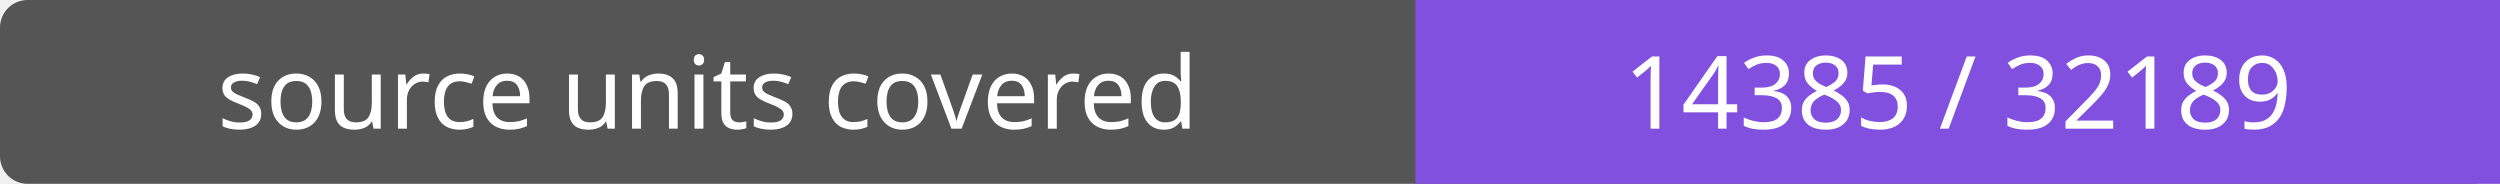
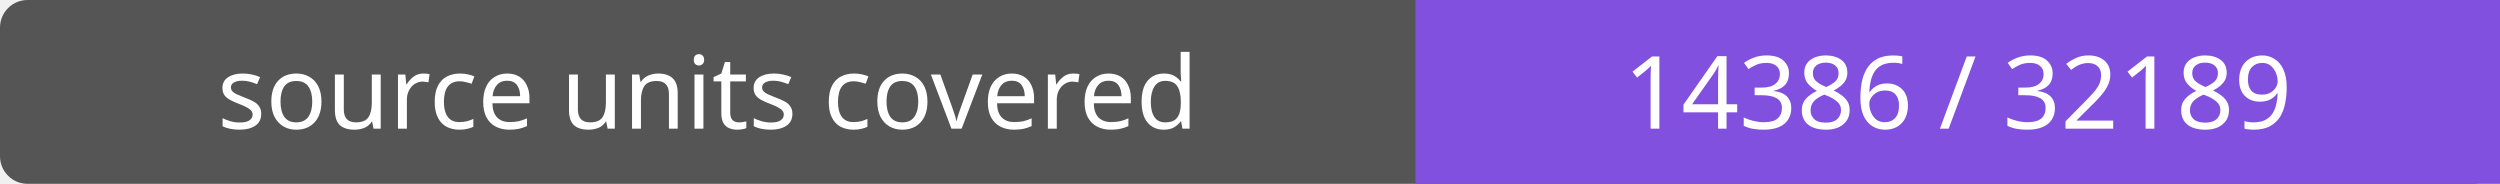
- <svg xmlns="http://www.w3.org/2000/svg" width="272" height="20" role="img" aria-label="source units covered: 14385 / 32189">
+ <svg xmlns="http://www.w3.org/2000/svg" width="272" height="20" role="img" aria-label="source units covered: 14386 / 32189">
  <rect width="272" height="20" rx="3" fill="#555" />
  <path fill="#8250df" d="M154 0h118v20H154z" />
  <g fill="#fff" text-anchor="middle" font-family="Verdana,sans-serif" font-size="11">
    <text x="77.0" y="14">source units covered</text>
-     <text x="213.0" y="14">14385 / 32189</text>
+     <text x="213.0" y="14">14386 / 32189</text>
  </g>
</svg>
